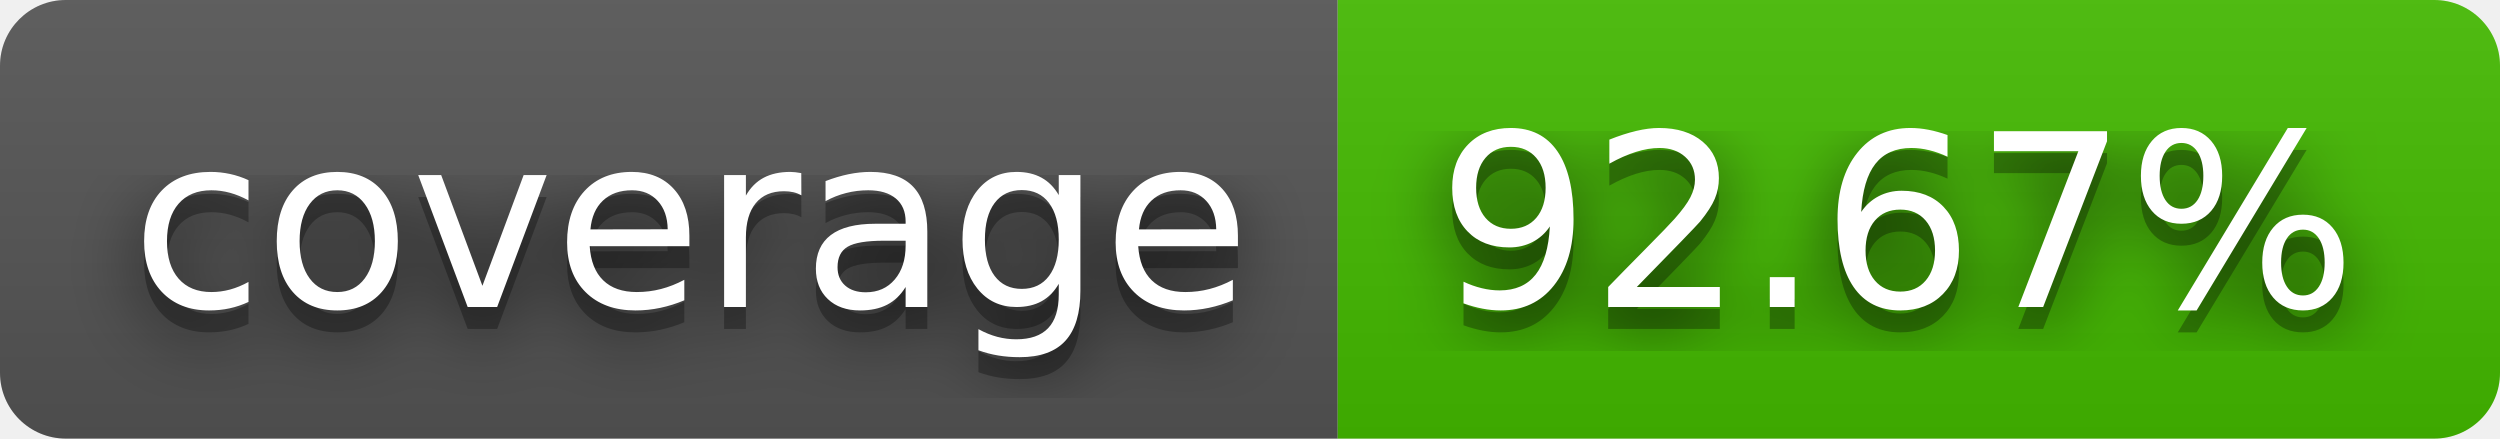
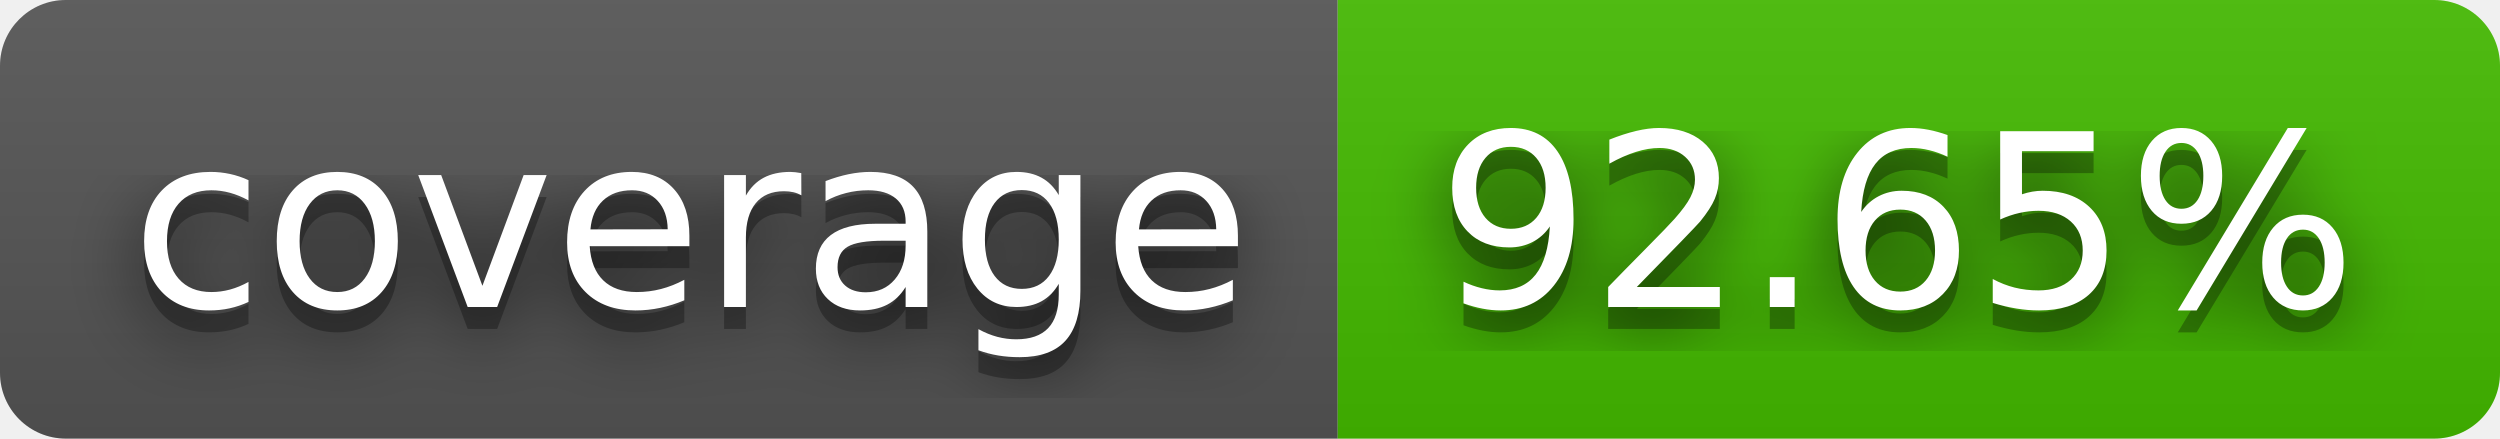
- <svg xmlns="http://www.w3.org/2000/svg" width="114" height="20" role="img" aria-label="coverage: 92.67%">
+ <svg xmlns="http://www.w3.org/2000/svg" width="114" height="20" role="img" aria-label="coverage: 92.65%">
  <filter id="blur">
    <feGaussianBlur stdDeviation="16" />
  </filter>
  <linearGradient id="s" x2="0" y2="100%">
    <stop offset="0" stop-color="#bbb" stop-opacity=".1" />
    <stop offset="1" stop-opacity=".1" />
  </linearGradient>
  <clipPath id="r">
    <rect width="114" height="20" rx="3" />
  </clipPath>
  <g clip-path="url(#r)">
    <rect width="61" height="20" fill="#555" />
    <rect x="61" width="53" height="20" fill="#4b0" />
    <rect width="114" height="20" fill="url(#s)" />
  </g>
  <g fill="#fff" text-anchor="middle" font-family="Verdana,Geneva,DejaVu Sans,sans-serif" text-rendering="geometricPrecision" font-size="110">
    <g transform="scale(.1)">
      <g aria-hidden="true" fill="#010101">
        <text x="315" y="150" fill-opacity=".8" filter="url(#blur)" textLength="510">coverage</text>
        <text x="315" y="150" fill-opacity=".3" textLength="510">coverage</text>
      </g>
      <text x="315" y="140" textLength="510">coverage</text>
    </g>
    <g transform="scale(.1)">
      <g aria-hidden="true" fill="#010101">
-         <text x="865" y="150" fill-opacity=".8" filter="url(#blur)" textLength="430">92.67%</text>
-         <text x="865" y="150" fill-opacity=".3" textLength="430">92.67%</text>
+         <text x="865" y="150" fill-opacity=".8" filter="url(#blur)" textLength="430">92.65%</text>
+         <text x="865" y="150" fill-opacity=".3" textLength="430">92.65%</text>
      </g>
-       <text x="865" y="140" textLength="430">92.67%</text>
+       <text x="865" y="140" textLength="430">92.65%</text>
    </g>
  </g>
</svg>
